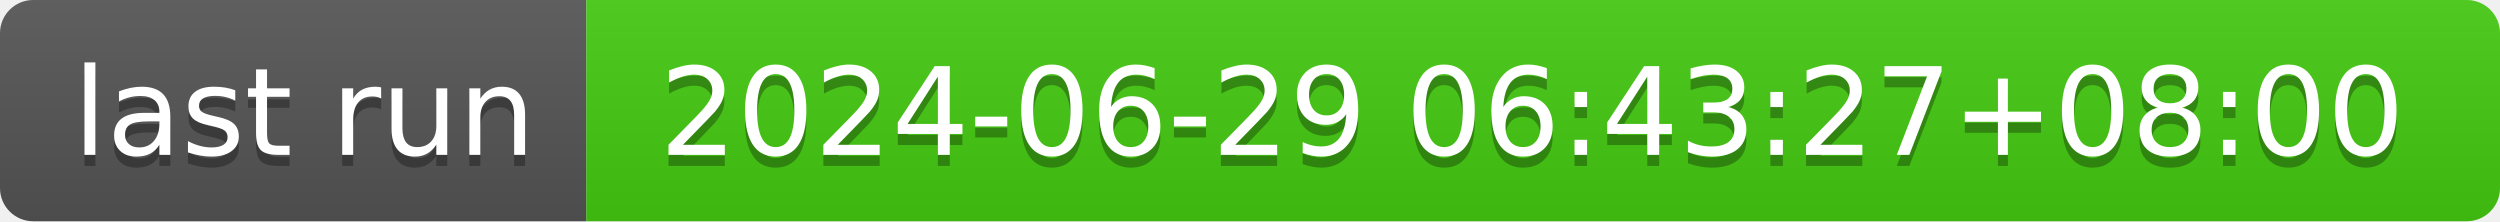
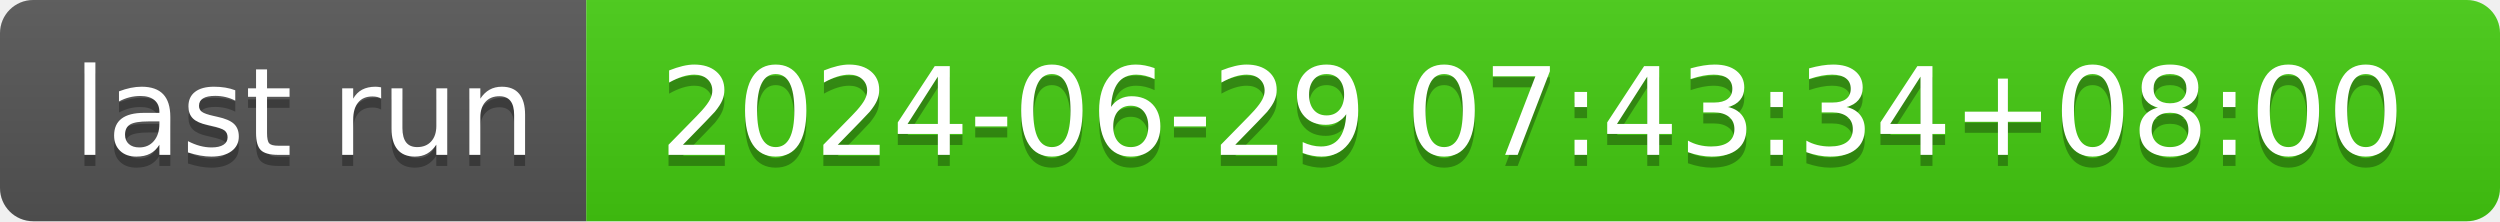
- <svg xmlns="http://www.w3.org/2000/svg" width="226" height="20" role="img" aria-label="last run: 2024-06-29 06:43:27+08:00">
+ <svg xmlns="http://www.w3.org/2000/svg" width="226" height="20" role="img" aria-label="last run: 2024-06-29 07:43:34+08:00">
  <linearGradient id="s" x2="0" y2="100%">
    <stop offset="0" stop-color="#bbb" stop-opacity=".1" />
    <stop offset="1" stop-opacity=".1" />
  </linearGradient>
  <clipPath id="r">
    <rect width="226" height="20" rx="3" fill="#fff" />
  </clipPath>
  <g clip-path="url(#r)">
    <rect width="53" height="20" fill="#555" />
    <rect x="53" width="173" height="20" fill="#4c1" />
    <rect width="226" height="20" fill="url(#s)" />
  </g>
  <g fill="#fff" text-anchor="middle" font-family="Verdana,Geneva,DejaVu Sans,sans-serif" text-rendering="geometricPrecision" font-size="110">
    <text aria-hidden="true" x="275" y="150" fill="#010101" fill-opacity=".3" transform="scale(.1)" textLength="430">last run</text>
    <text x="275" y="140" transform="scale(.1)" fill="#fff" textLength="430">last run</text>
-     <text aria-hidden="true" x="1385" y="150" fill="#010101" fill-opacity=".3" transform="scale(.1)" textLength="1630">2024-06-29 06:43:27+08:00</text>
-     <text x="1385" y="140" transform="scale(.1)" fill="#fff" textLength="1630">2024-06-29 06:43:27+08:00</text>
+     <text aria-hidden="true" x="1385" y="150" fill="#010101" fill-opacity=".3" transform="scale(.1)" textLength="1630">2024-06-29 07:43:34+08:00</text>
+     <text x="1385" y="140" transform="scale(.1)" fill="#fff" textLength="1630">2024-06-29 07:43:34+08:00</text>
  </g>
</svg>
